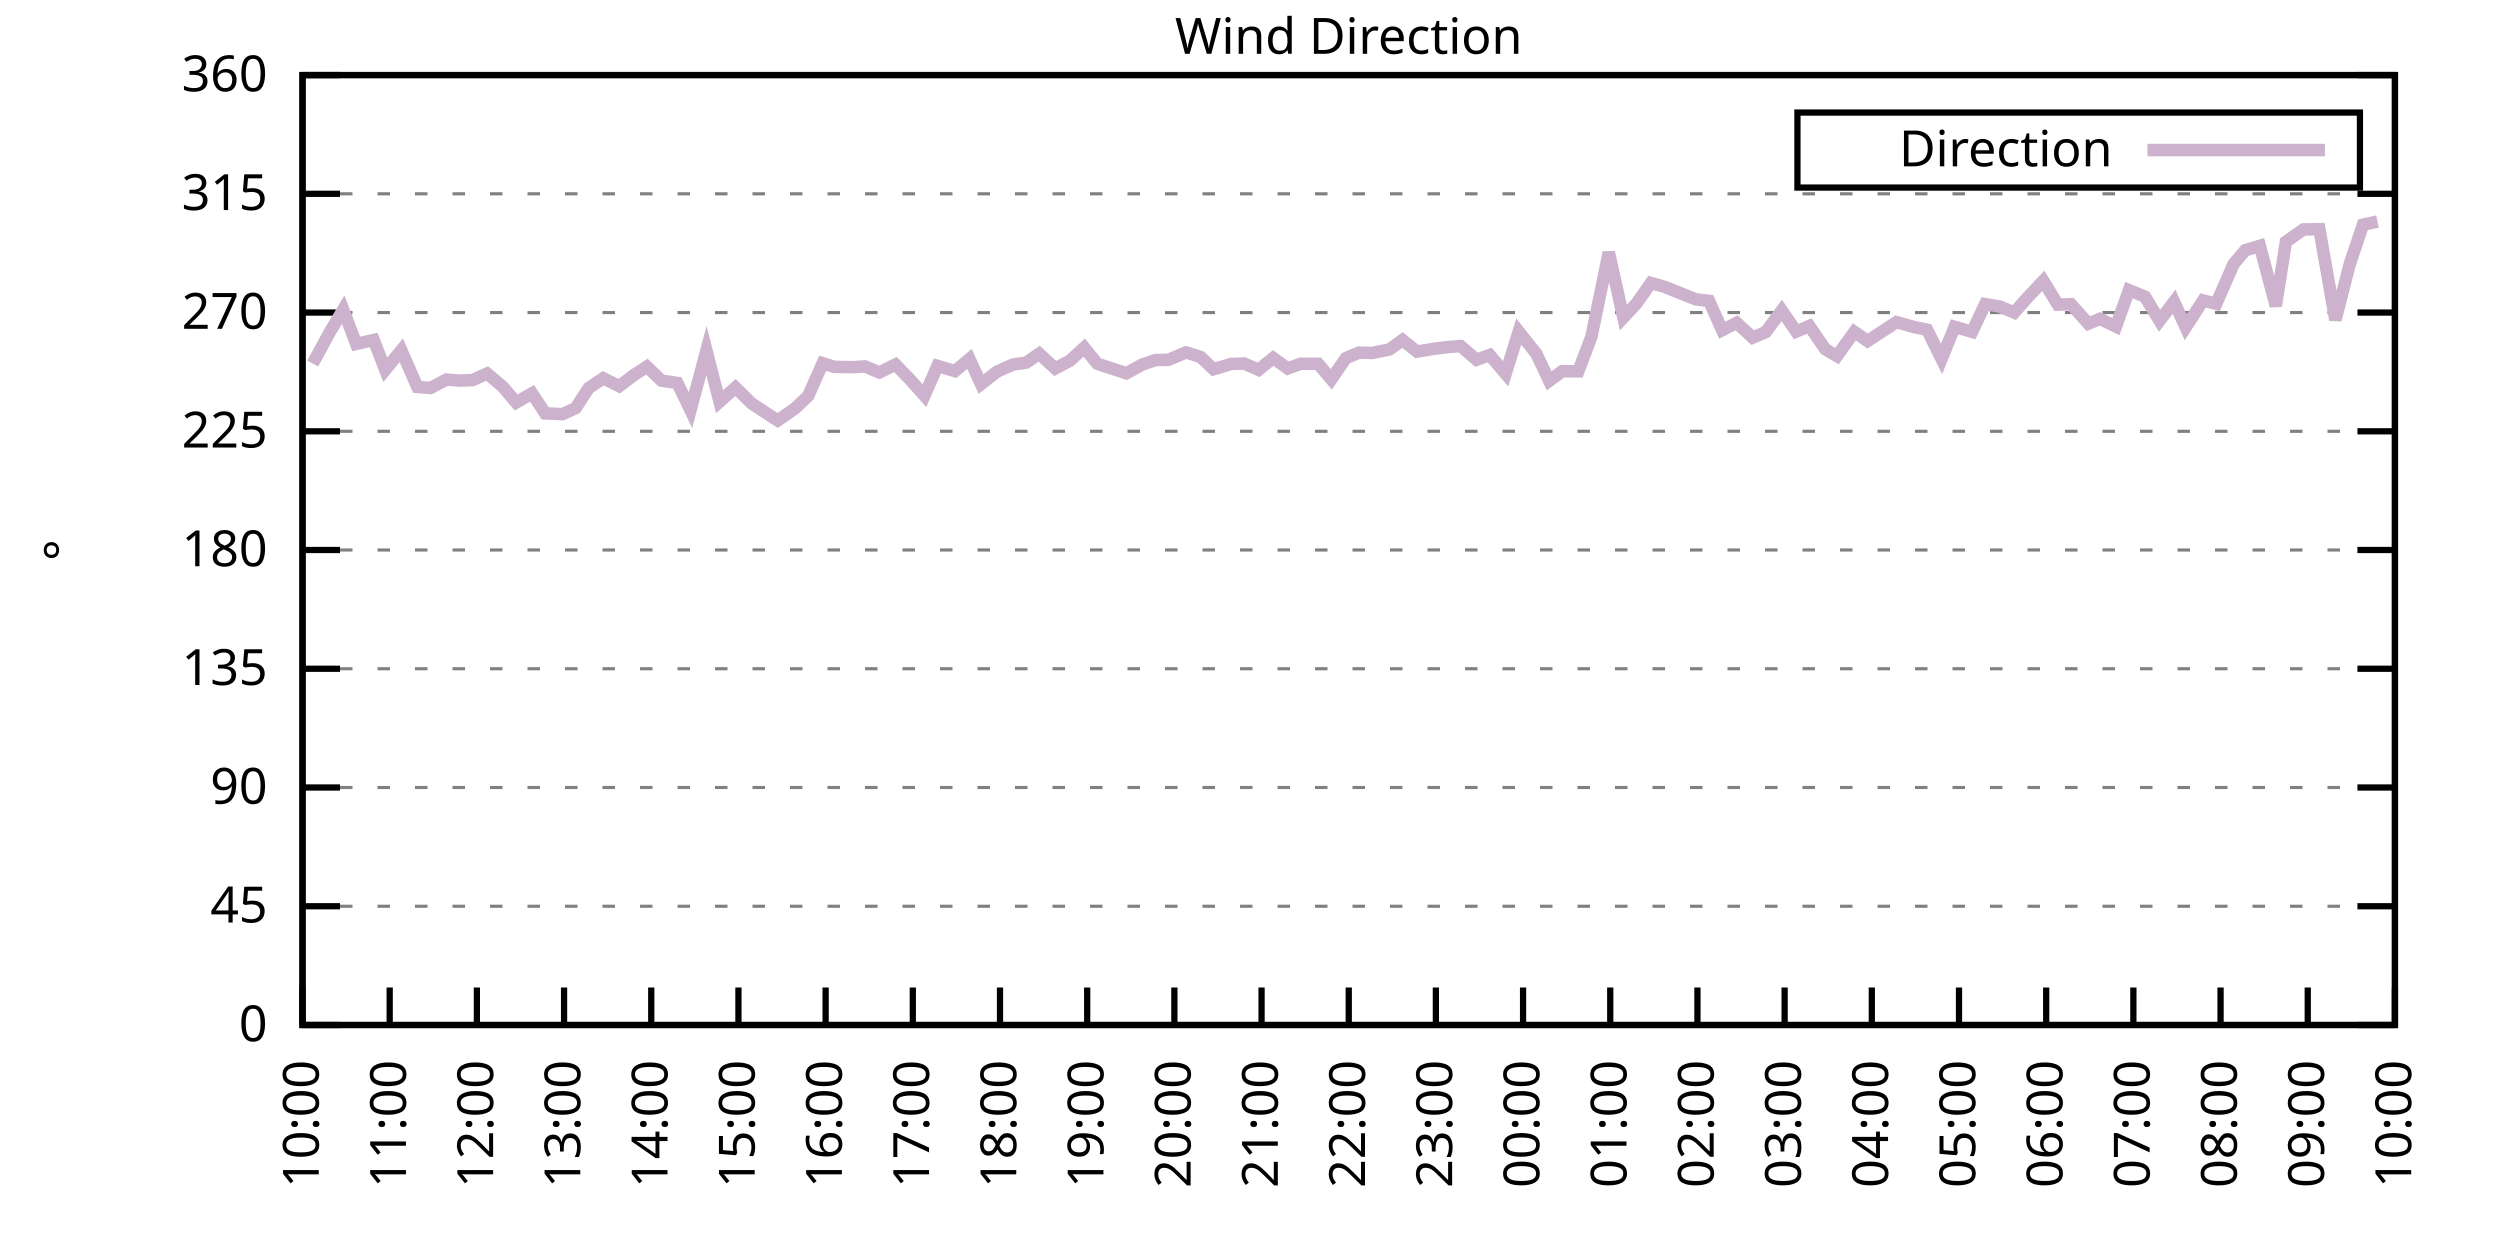
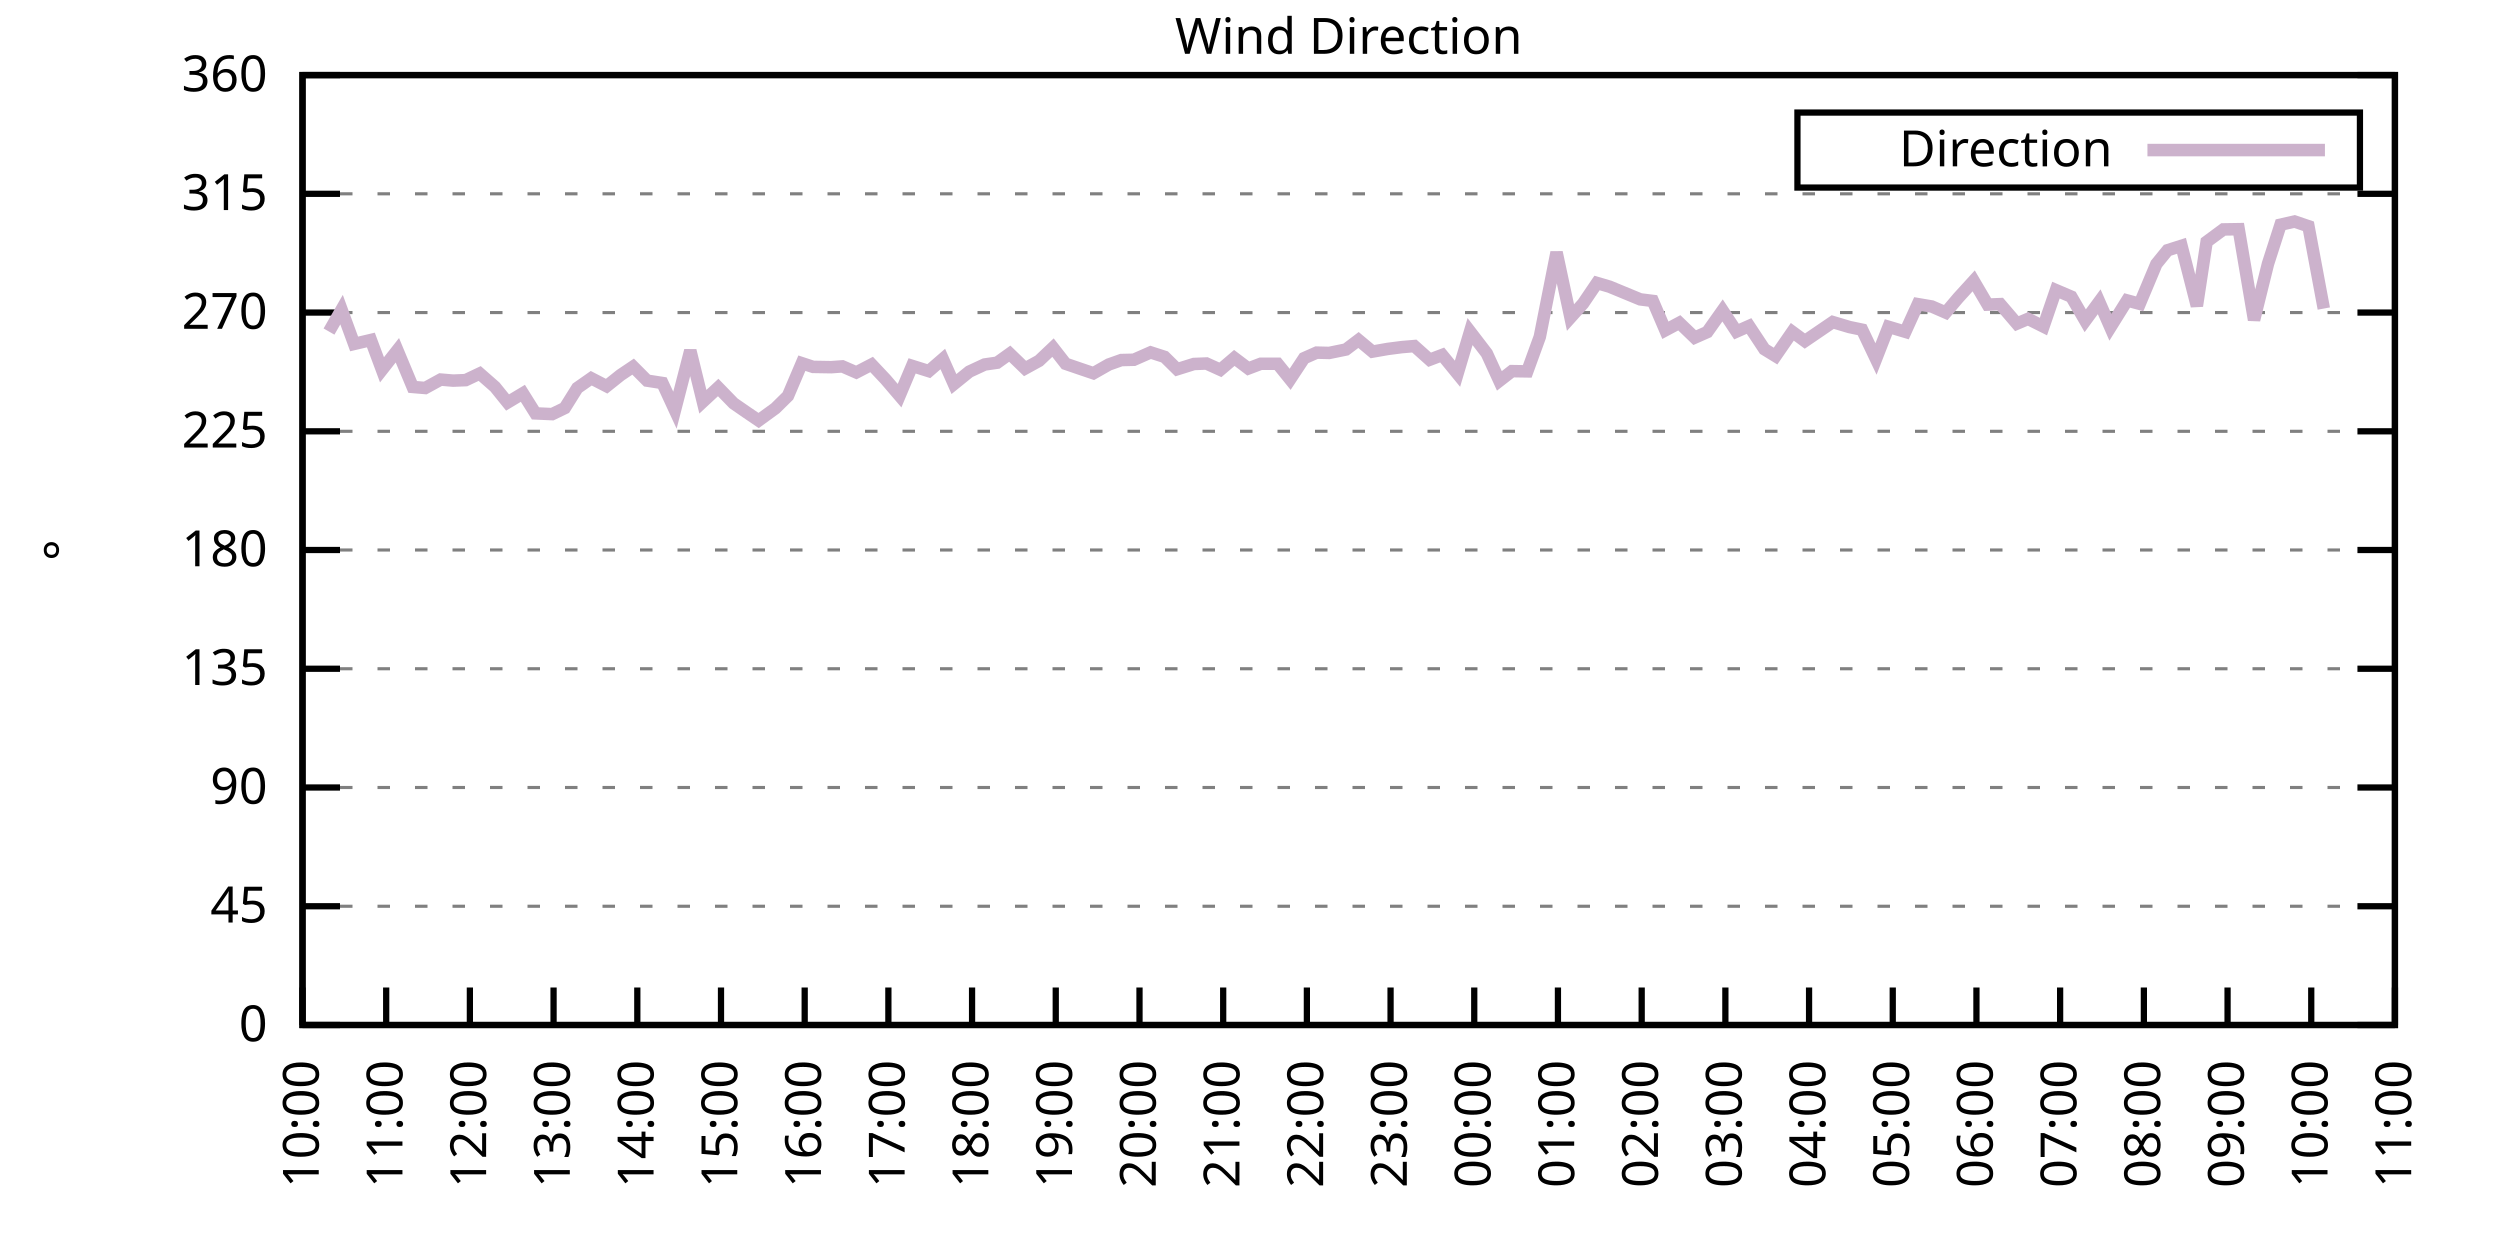
<svg xmlns="http://www.w3.org/2000/svg" xmlns:xlink="http://www.w3.org/1999/xlink" width="400" height="200" viewBox="0 0 400 200">
  <g id="gnuplot_canvas">
    <rect x="0" y="0" width="400" height="200" fill="none" />
    <defs>
      <circle id="gpDot" r="0.5" stroke-width="0.5" stroke="currentColor" />
      <path id="gpPt0" stroke-width="0.333" stroke="currentColor" d="M-1,0 h2 M0,-1 v2" />
      <path id="gpPt1" stroke-width="0.333" stroke="currentColor" d="M-1,-1 L1,1 M1,-1 L-1,1" />
      <path id="gpPt2" stroke-width="0.333" stroke="currentColor" d="M-1,0 L1,0 M0,-1 L0,1 M-1,-1 L1,1 M-1,1 L1,-1" />
      <rect id="gpPt3" stroke-width="0.333" stroke="currentColor" x="-1" y="-1" width="2" height="2" />
      <rect id="gpPt4" stroke-width="0.333" stroke="currentColor" fill="currentColor" x="-1" y="-1" width="2" height="2" />
      <circle id="gpPt5" stroke-width="0.333" stroke="currentColor" cx="0" cy="0" r="1" />
      <use xlink:href="#gpPt5" id="gpPt6" fill="currentColor" stroke="none" />
      <path id="gpPt7" stroke-width="0.333" stroke="currentColor" d="M0,-1.33 L-1.33,0.67 L1.33,0.67 z" />
      <use xlink:href="#gpPt7" id="gpPt8" fill="currentColor" stroke="none" />
      <use xlink:href="#gpPt7" id="gpPt9" stroke="currentColor" transform="rotate(180)" />
      <use xlink:href="#gpPt9" id="gpPt10" fill="currentColor" stroke="none" />
      <use xlink:href="#gpPt3" id="gpPt11" stroke="currentColor" transform="rotate(45)" />
      <use xlink:href="#gpPt11" id="gpPt12" fill="currentColor" stroke="none" />
      <path id="gpPt13" stroke-width="0.333" stroke="currentColor" d="M0,1.330 L1.265,0.411 L0.782,-1.067 L-0.782,-1.076 L-1.265,0.411 z" />
      <use xlink:href="#gpPt13" id="gpPt14" fill="currentColor" stroke="none" />
      <filter id="textbox" filterUnits="objectBoundingBox" x="0" y="0" height="1" width="1">
        <feFlood flood-color="white" flood-opacity="1" result="bgnd" />
        <feComposite in="SourceGraphic" in2="bgnd" operator="atop" />
      </filter>
      <filter id="greybox" filterUnits="objectBoundingBox" x="0" y="0" height="1" width="1">
        <feFlood flood-color="lightgrey" flood-opacity="1" result="grey" />
        <feComposite in="SourceGraphic" in2="grey" operator="atop" />
      </filter>
    </defs>
    <g fill="none" color="white" stroke="currentColor" stroke-width="1.00" stroke-linecap="butt" stroke-linejoin="miter">
</g>
    <g fill="none" color="black" stroke="currentColor" stroke-width="1.00" stroke-linecap="butt" stroke-linejoin="miter">
      <g stroke="none" shape-rendering="crispEdges">
        <polygon fill="rgb(255, 255, 255)" points="48.40,164.00 383.18,164.00 383.18,12.02 48.40,12.02 " />
      </g>
    </g>
    <g fill="none" color="black" stroke="currentColor" stroke-width="1.00" stroke-linecap="butt" stroke-linejoin="miter">
</g>
    <g fill="none" color="black" stroke="black" stroke-width="0.50" stroke-linecap="butt" stroke-linejoin="miter">
</g>
    <g fill="none" color="gray" stroke="currentColor" stroke-width="0.50" stroke-linecap="butt" stroke-linejoin="miter">
      <path stroke="gray" stroke-dasharray="2,4" class="gridline" d="M48.40,164.00 L383.19,164.00  " />
    </g>
    <g fill="none" color="gray" stroke="gray" stroke-width="1.00" stroke-linecap="butt" stroke-linejoin="miter">
</g>
    <g fill="none" color="black" stroke="currentColor" stroke-width="1.00" stroke-linecap="butt" stroke-linejoin="miter">
      <path stroke="black" d="M48.40,164.00 L54.40,164.00 M383.19,164.00 L377.19,164.00  " />
      <g transform="translate(42.80,166.60)" stroke="none" fill="black" font-family="Sans" font-size="8.00" text-anchor="end">
        <text>
          <tspan font-family="Sans"> 0</tspan>
        </text>
      </g>
    </g>
    <g fill="none" color="black" stroke="currentColor" stroke-width="1.00" stroke-linecap="butt" stroke-linejoin="miter">
</g>
    <g fill="none" color="black" stroke="black" stroke-width="0.50" stroke-linecap="butt" stroke-linejoin="miter">
</g>
    <g fill="none" color="gray" stroke="currentColor" stroke-width="0.50" stroke-linecap="butt" stroke-linejoin="miter">
      <path stroke="gray" stroke-dasharray="2,4" class="gridline" d="M48.40,145.00 L383.19,145.00  " />
    </g>
    <g fill="none" color="gray" stroke="gray" stroke-width="1.00" stroke-linecap="butt" stroke-linejoin="miter">
</g>
    <g fill="none" color="black" stroke="currentColor" stroke-width="1.00" stroke-linecap="butt" stroke-linejoin="miter">
      <path stroke="black" d="M48.40,145.00 L54.40,145.00 M383.19,145.00 L377.19,145.00  " />
      <g transform="translate(42.80,147.60)" stroke="none" fill="black" font-family="Sans" font-size="8.00" text-anchor="end">
        <text>
          <tspan font-family="Sans"> 45</tspan>
        </text>
      </g>
    </g>
    <g fill="none" color="black" stroke="currentColor" stroke-width="1.00" stroke-linecap="butt" stroke-linejoin="miter">
</g>
    <g fill="none" color="black" stroke="black" stroke-width="0.50" stroke-linecap="butt" stroke-linejoin="miter">
</g>
    <g fill="none" color="gray" stroke="currentColor" stroke-width="0.50" stroke-linecap="butt" stroke-linejoin="miter">
      <path stroke="gray" stroke-dasharray="2,4" class="gridline" d="M48.40,126.00 L383.19,126.00  " />
    </g>
    <g fill="none" color="gray" stroke="gray" stroke-width="1.00" stroke-linecap="butt" stroke-linejoin="miter">
</g>
    <g fill="none" color="black" stroke="currentColor" stroke-width="1.00" stroke-linecap="butt" stroke-linejoin="miter">
      <path stroke="black" d="M48.40,126.00 L54.40,126.00 M383.19,126.00 L377.19,126.00  " />
      <g transform="translate(42.80,128.60)" stroke="none" fill="black" font-family="Sans" font-size="8.00" text-anchor="end">
        <text>
          <tspan font-family="Sans"> 90</tspan>
        </text>
      </g>
    </g>
    <g fill="none" color="black" stroke="currentColor" stroke-width="1.00" stroke-linecap="butt" stroke-linejoin="miter">
</g>
    <g fill="none" color="black" stroke="black" stroke-width="0.50" stroke-linecap="butt" stroke-linejoin="miter">
</g>
    <g fill="none" color="gray" stroke="currentColor" stroke-width="0.50" stroke-linecap="butt" stroke-linejoin="miter">
      <path stroke="gray" stroke-dasharray="2,4" class="gridline" d="M48.40,107.00 L383.19,107.00  " />
    </g>
    <g fill="none" color="gray" stroke="gray" stroke-width="1.00" stroke-linecap="butt" stroke-linejoin="miter">
</g>
    <g fill="none" color="black" stroke="currentColor" stroke-width="1.00" stroke-linecap="butt" stroke-linejoin="miter">
      <path stroke="black" d="M48.40,107.00 L54.40,107.00 M383.19,107.00 L377.19,107.00  " />
      <g transform="translate(42.80,109.60)" stroke="none" fill="black" font-family="Sans" font-size="8.00" text-anchor="end">
        <text>
          <tspan font-family="Sans"> 135</tspan>
        </text>
      </g>
    </g>
    <g fill="none" color="black" stroke="currentColor" stroke-width="1.00" stroke-linecap="butt" stroke-linejoin="miter">
</g>
    <g fill="none" color="black" stroke="black" stroke-width="0.50" stroke-linecap="butt" stroke-linejoin="miter">
</g>
    <g fill="none" color="gray" stroke="currentColor" stroke-width="0.50" stroke-linecap="butt" stroke-linejoin="miter">
      <path stroke="gray" stroke-dasharray="2,4" class="gridline" d="M48.40,88.00 L383.19,88.00  " />
    </g>
    <g fill="none" color="gray" stroke="gray" stroke-width="1.00" stroke-linecap="butt" stroke-linejoin="miter">
</g>
    <g fill="none" color="black" stroke="currentColor" stroke-width="1.00" stroke-linecap="butt" stroke-linejoin="miter">
      <path stroke="black" d="M48.40,88.00 L54.40,88.00 M383.19,88.00 L377.19,88.00  " />
      <g transform="translate(42.80,90.60)" stroke="none" fill="black" font-family="Sans" font-size="8.00" text-anchor="end">
        <text>
          <tspan font-family="Sans"> 180</tspan>
        </text>
      </g>
    </g>
    <g fill="none" color="black" stroke="currentColor" stroke-width="1.00" stroke-linecap="butt" stroke-linejoin="miter">
</g>
    <g fill="none" color="black" stroke="black" stroke-width="0.50" stroke-linecap="butt" stroke-linejoin="miter">
</g>
    <g fill="none" color="gray" stroke="currentColor" stroke-width="0.50" stroke-linecap="butt" stroke-linejoin="miter">
      <path stroke="gray" stroke-dasharray="2,4" class="gridline" d="M48.40,69.01 L383.19,69.01  " />
    </g>
    <g fill="none" color="gray" stroke="gray" stroke-width="1.00" stroke-linecap="butt" stroke-linejoin="miter">
</g>
    <g fill="none" color="black" stroke="currentColor" stroke-width="1.00" stroke-linecap="butt" stroke-linejoin="miter">
      <path stroke="black" d="M48.40,69.01 L54.40,69.01 M383.19,69.01 L377.19,69.01  " />
      <g transform="translate(42.80,71.61)" stroke="none" fill="black" font-family="Sans" font-size="8.00" text-anchor="end">
        <text>
          <tspan font-family="Sans"> 225</tspan>
        </text>
      </g>
    </g>
    <g fill="none" color="black" stroke="currentColor" stroke-width="1.00" stroke-linecap="butt" stroke-linejoin="miter">
</g>
    <g fill="none" color="black" stroke="black" stroke-width="0.50" stroke-linecap="butt" stroke-linejoin="miter">
</g>
    <g fill="none" color="gray" stroke="currentColor" stroke-width="0.50" stroke-linecap="butt" stroke-linejoin="miter">
      <path stroke="gray" stroke-dasharray="2,4" class="gridline" d="M48.40,50.01 L383.19,50.01  " />
    </g>
    <g fill="none" color="gray" stroke="gray" stroke-width="1.00" stroke-linecap="butt" stroke-linejoin="miter">
</g>
    <g fill="none" color="black" stroke="currentColor" stroke-width="1.00" stroke-linecap="butt" stroke-linejoin="miter">
      <path stroke="black" d="M48.40,50.01 L54.40,50.01 M383.19,50.01 L377.19,50.01  " />
      <g transform="translate(42.80,52.61)" stroke="none" fill="black" font-family="Sans" font-size="8.00" text-anchor="end">
        <text>
          <tspan font-family="Sans"> 270</tspan>
        </text>
      </g>
    </g>
    <g fill="none" color="black" stroke="currentColor" stroke-width="1.00" stroke-linecap="butt" stroke-linejoin="miter">
</g>
    <g fill="none" color="black" stroke="black" stroke-width="0.50" stroke-linecap="butt" stroke-linejoin="miter">
</g>
    <g fill="none" color="gray" stroke="currentColor" stroke-width="0.50" stroke-linecap="butt" stroke-linejoin="miter">
      <path stroke="gray" stroke-dasharray="2,4" class="gridline" d="M48.40,31.01 L383.19,31.01  " />
    </g>
    <g fill="none" color="gray" stroke="gray" stroke-width="1.00" stroke-linecap="butt" stroke-linejoin="miter">
</g>
    <g fill="none" color="black" stroke="currentColor" stroke-width="1.00" stroke-linecap="butt" stroke-linejoin="miter">
      <path stroke="black" d="M48.40,31.01 L54.40,31.01 M383.19,31.01 L377.19,31.01  " />
      <g transform="translate(42.80,33.61)" stroke="none" fill="black" font-family="Sans" font-size="8.00" text-anchor="end">
        <text>
          <tspan font-family="Sans"> 315</tspan>
        </text>
      </g>
    </g>
    <g fill="none" color="black" stroke="currentColor" stroke-width="1.00" stroke-linecap="butt" stroke-linejoin="miter">
</g>
    <g fill="none" color="black" stroke="black" stroke-width="0.50" stroke-linecap="butt" stroke-linejoin="miter">
</g>
    <g fill="none" color="gray" stroke="currentColor" stroke-width="0.50" stroke-linecap="butt" stroke-linejoin="miter">
      <path stroke="gray" stroke-dasharray="2,4" class="gridline" d="M48.40,12.01 L383.19,12.01  " />
    </g>
    <g fill="none" color="gray" stroke="gray" stroke-width="1.00" stroke-linecap="butt" stroke-linejoin="miter">
</g>
    <g fill="none" color="black" stroke="currentColor" stroke-width="1.00" stroke-linecap="butt" stroke-linejoin="miter">
      <path stroke="black" d="M48.40,12.01 L54.40,12.01 M383.19,12.01 L377.19,12.01  " />
      <g transform="translate(42.80,14.61)" stroke="none" fill="black" font-family="Sans" font-size="8.00" text-anchor="end">
        <text>
          <tspan font-family="Sans"> 360</tspan>
        </text>
      </g>
    </g>
    <g fill="none" color="black" stroke="currentColor" stroke-width="1.00" stroke-linecap="butt" stroke-linejoin="miter">
      <path stroke="black" d="M48.40,164.00 L48.40,158.00  " />
      <g transform="translate(51.00,169.60) rotate(270.00)" stroke="none" fill="black" font-family="Sans" font-size="8.00" text-anchor="end">
        <text>
          <tspan font-family="Sans">10:00</tspan>
        </text>
      </g>
    </g>
    <g fill="none" color="black" stroke="currentColor" stroke-width="1.00" stroke-linecap="butt" stroke-linejoin="miter">
-       <path stroke="black" d="M62.35,164.00 L62.35,158.00  " />
-       <g transform="translate(64.95,169.60) rotate(270.00)" stroke="none" fill="black" font-family="Sans" font-size="8.00" text-anchor="end">
+       <path stroke="black" d="M61.79,164.00 L61.79,158.00  " />
+       <g transform="translate(64.39,169.60) rotate(270.00)" stroke="none" fill="black" font-family="Sans" font-size="8.00" text-anchor="end">
        <text>
          <tspan font-family="Sans">11:00</tspan>
        </text>
      </g>
    </g>
    <g fill="none" color="black" stroke="currentColor" stroke-width="1.00" stroke-linecap="butt" stroke-linejoin="miter">
-       <path stroke="black" d="M76.30,164.00 L76.30,158.00  " />
-       <g transform="translate(78.90,169.60) rotate(270.00)" stroke="none" fill="black" font-family="Sans" font-size="8.00" text-anchor="end">
+       <path stroke="black" d="M75.18,164.00 L75.18,158.00  " />
+       <g transform="translate(77.78,169.60) rotate(270.00)" stroke="none" fill="black" font-family="Sans" font-size="8.00" text-anchor="end">
        <text>
          <tspan font-family="Sans">12:00</tspan>
        </text>
      </g>
    </g>
    <g fill="none" color="black" stroke="currentColor" stroke-width="1.00" stroke-linecap="butt" stroke-linejoin="miter">
-       <path stroke="black" d="M90.25,164.00 L90.25,158.00  " />
-       <g transform="translate(92.85,169.60) rotate(270.00)" stroke="none" fill="black" font-family="Sans" font-size="8.00" text-anchor="end">
+       <path stroke="black" d="M88.57,164.00 L88.57,158.00  " />
+       <g transform="translate(91.17,169.60) rotate(270.00)" stroke="none" fill="black" font-family="Sans" font-size="8.00" text-anchor="end">
        <text>
          <tspan font-family="Sans">13:00</tspan>
        </text>
      </g>
    </g>
    <g fill="none" color="black" stroke="currentColor" stroke-width="1.00" stroke-linecap="butt" stroke-linejoin="miter">
-       <path stroke="black" d="M104.20,164.00 L104.20,158.00  " />
-       <g transform="translate(106.80,169.60) rotate(270.00)" stroke="none" fill="black" font-family="Sans" font-size="8.00" text-anchor="end">
+       <path stroke="black" d="M101.97,164.00 L101.97,158.00  " />
+       <g transform="translate(104.57,169.60) rotate(270.00)" stroke="none" fill="black" font-family="Sans" font-size="8.00" text-anchor="end">
        <text>
          <tspan font-family="Sans">14:00</tspan>
        </text>
      </g>
    </g>
    <g fill="none" color="black" stroke="currentColor" stroke-width="1.00" stroke-linecap="butt" stroke-linejoin="miter">
-       <path stroke="black" d="M118.15,164.00 L118.15,158.00  " />
-       <g transform="translate(120.75,169.60) rotate(270.00)" stroke="none" fill="black" font-family="Sans" font-size="8.00" text-anchor="end">
+       <path stroke="black" d="M115.36,164.00 L115.36,158.00  " />
+       <g transform="translate(117.96,169.60) rotate(270.00)" stroke="none" fill="black" font-family="Sans" font-size="8.00" text-anchor="end">
        <text>
          <tspan font-family="Sans">15:00</tspan>
        </text>
      </g>
    </g>
    <g fill="none" color="black" stroke="currentColor" stroke-width="1.00" stroke-linecap="butt" stroke-linejoin="miter">
-       <path stroke="black" d="M132.10,164.00 L132.10,158.00  " />
-       <g transform="translate(134.70,169.60) rotate(270.00)" stroke="none" fill="black" font-family="Sans" font-size="8.00" text-anchor="end">
+       <path stroke="black" d="M128.75,164.00 L128.75,158.00  " />
+       <g transform="translate(131.35,169.60) rotate(270.00)" stroke="none" fill="black" font-family="Sans" font-size="8.00" text-anchor="end">
        <text>
          <tspan font-family="Sans">16:00</tspan>
        </text>
      </g>
    </g>
    <g fill="none" color="black" stroke="currentColor" stroke-width="1.00" stroke-linecap="butt" stroke-linejoin="miter">
-       <path stroke="black" d="M146.05,164.00 L146.05,158.00  " />
-       <g transform="translate(148.65,169.60) rotate(270.00)" stroke="none" fill="black" font-family="Sans" font-size="8.00" text-anchor="end">
+       <path stroke="black" d="M142.14,164.00 L142.14,158.00  " />
+       <g transform="translate(144.74,169.60) rotate(270.00)" stroke="none" fill="black" font-family="Sans" font-size="8.00" text-anchor="end">
        <text>
          <tspan font-family="Sans">17:00</tspan>
        </text>
      </g>
    </g>
    <g fill="none" color="black" stroke="currentColor" stroke-width="1.00" stroke-linecap="butt" stroke-linejoin="miter">
-       <path stroke="black" d="M160.00,164.00 L160.00,158.00  " />
-       <g transform="translate(162.60,169.60) rotate(270.00)" stroke="none" fill="black" font-family="Sans" font-size="8.00" text-anchor="end">
+       <path stroke="black" d="M155.53,164.00 L155.53,158.00  " />
+       <g transform="translate(158.13,169.60) rotate(270.00)" stroke="none" fill="black" font-family="Sans" font-size="8.00" text-anchor="end">
        <text>
          <tspan font-family="Sans">18:00</tspan>
        </text>
      </g>
    </g>
    <g fill="none" color="black" stroke="currentColor" stroke-width="1.00" stroke-linecap="butt" stroke-linejoin="miter">
-       <path stroke="black" d="M173.95,164.00 L173.95,158.00  " />
-       <g transform="translate(176.55,169.60) rotate(270.00)" stroke="none" fill="black" font-family="Sans" font-size="8.00" text-anchor="end">
+       <path stroke="black" d="M168.92,164.00 L168.92,158.00  " />
+       <g transform="translate(171.52,169.60) rotate(270.00)" stroke="none" fill="black" font-family="Sans" font-size="8.00" text-anchor="end">
        <text>
          <tspan font-family="Sans">19:00</tspan>
        </text>
      </g>
    </g>
    <g fill="none" color="black" stroke="currentColor" stroke-width="1.00" stroke-linecap="butt" stroke-linejoin="miter">
-       <path stroke="black" d="M187.90,164.00 L187.90,158.00  " />
-       <g transform="translate(190.50,169.60) rotate(270.00)" stroke="none" fill="black" font-family="Sans" font-size="8.00" text-anchor="end">
+       <path stroke="black" d="M182.32,164.00 L182.32,158.00  " />
+       <g transform="translate(184.92,169.60) rotate(270.00)" stroke="none" fill="black" font-family="Sans" font-size="8.00" text-anchor="end">
        <text>
          <tspan font-family="Sans">20:00</tspan>
        </text>
      </g>
    </g>
    <g fill="none" color="black" stroke="currentColor" stroke-width="1.00" stroke-linecap="butt" stroke-linejoin="miter">
-       <path stroke="black" d="M201.85,164.00 L201.85,158.00  " />
-       <g transform="translate(204.45,169.60) rotate(270.00)" stroke="none" fill="black" font-family="Sans" font-size="8.00" text-anchor="end">
+       <path stroke="black" d="M195.71,164.00 L195.71,158.00  " />
+       <g transform="translate(198.31,169.60) rotate(270.00)" stroke="none" fill="black" font-family="Sans" font-size="8.00" text-anchor="end">
        <text>
          <tspan font-family="Sans">21:00</tspan>
        </text>
      </g>
    </g>
    <g fill="none" color="black" stroke="currentColor" stroke-width="1.00" stroke-linecap="butt" stroke-linejoin="miter">
-       <path stroke="black" d="M215.80,164.00 L215.80,158.00  " />
-       <g transform="translate(218.40,169.60) rotate(270.00)" stroke="none" fill="black" font-family="Sans" font-size="8.00" text-anchor="end">
+       <path stroke="black" d="M209.10,164.00 L209.10,158.00  " />
+       <g transform="translate(211.70,169.60) rotate(270.00)" stroke="none" fill="black" font-family="Sans" font-size="8.00" text-anchor="end">
        <text>
          <tspan font-family="Sans">22:00</tspan>
        </text>
      </g>
    </g>
    <g fill="none" color="black" stroke="currentColor" stroke-width="1.00" stroke-linecap="butt" stroke-linejoin="miter">
-       <path stroke="black" d="M229.74,164.00 L229.74,158.00  " />
-       <g transform="translate(232.34,169.60) rotate(270.00)" stroke="none" fill="black" font-family="Sans" font-size="8.00" text-anchor="end">
+       <path stroke="black" d="M222.49,164.00 L222.49,158.00  " />
+       <g transform="translate(225.09,169.60) rotate(270.00)" stroke="none" fill="black" font-family="Sans" font-size="8.00" text-anchor="end">
        <text>
          <tspan font-family="Sans">23:00</tspan>
        </text>
      </g>
    </g>
    <g fill="none" color="black" stroke="currentColor" stroke-width="1.00" stroke-linecap="butt" stroke-linejoin="miter">
-       <path stroke="black" d="M243.69,164.00 L243.69,158.00  " />
-       <g transform="translate(246.29,169.60) rotate(270.00)" stroke="none" fill="black" font-family="Sans" font-size="8.00" text-anchor="end">
+       <path stroke="black" d="M235.88,164.00 L235.88,158.00  " />
+       <g transform="translate(238.48,169.60) rotate(270.00)" stroke="none" fill="black" font-family="Sans" font-size="8.00" text-anchor="end">
        <text>
          <tspan font-family="Sans">00:00</tspan>
        </text>
      </g>
    </g>
    <g fill="none" color="black" stroke="currentColor" stroke-width="1.00" stroke-linecap="butt" stroke-linejoin="miter">
-       <path stroke="black" d="M257.64,164.00 L257.64,158.00  " />
-       <g transform="translate(260.24,169.60) rotate(270.00)" stroke="none" fill="black" font-family="Sans" font-size="8.00" text-anchor="end">
+       <path stroke="black" d="M249.27,164.00 L249.27,158.00  " />
+       <g transform="translate(251.87,169.60) rotate(270.00)" stroke="none" fill="black" font-family="Sans" font-size="8.00" text-anchor="end">
        <text>
          <tspan font-family="Sans">01:00</tspan>
        </text>
      </g>
    </g>
    <g fill="none" color="black" stroke="currentColor" stroke-width="1.00" stroke-linecap="butt" stroke-linejoin="miter">
-       <path stroke="black" d="M271.59,164.00 L271.59,158.00  " />
-       <g transform="translate(274.19,169.60) rotate(270.00)" stroke="none" fill="black" font-family="Sans" font-size="8.00" text-anchor="end">
+       <path stroke="black" d="M262.67,164.00 L262.67,158.00  " />
+       <g transform="translate(265.27,169.60) rotate(270.00)" stroke="none" fill="black" font-family="Sans" font-size="8.00" text-anchor="end">
        <text>
          <tspan font-family="Sans">02:00</tspan>
        </text>
      </g>
    </g>
    <g fill="none" color="black" stroke="currentColor" stroke-width="1.00" stroke-linecap="butt" stroke-linejoin="miter">
-       <path stroke="black" d="M285.54,164.00 L285.54,158.00  " />
-       <g transform="translate(288.14,169.60) rotate(270.00)" stroke="none" fill="black" font-family="Sans" font-size="8.00" text-anchor="end">
+       <path stroke="black" d="M276.06,164.00 L276.06,158.00  " />
+       <g transform="translate(278.66,169.60) rotate(270.00)" stroke="none" fill="black" font-family="Sans" font-size="8.00" text-anchor="end">
        <text>
          <tspan font-family="Sans">03:00</tspan>
        </text>
      </g>
    </g>
    <g fill="none" color="black" stroke="currentColor" stroke-width="1.00" stroke-linecap="butt" stroke-linejoin="miter">
-       <path stroke="black" d="M299.49,164.00 L299.49,158.00  " />
-       <g transform="translate(302.09,169.60) rotate(270.00)" stroke="none" fill="black" font-family="Sans" font-size="8.00" text-anchor="end">
+       <path stroke="black" d="M289.45,164.00 L289.45,158.00  " />
+       <g transform="translate(292.05,169.60) rotate(270.00)" stroke="none" fill="black" font-family="Sans" font-size="8.00" text-anchor="end">
        <text>
          <tspan font-family="Sans">04:00</tspan>
        </text>
      </g>
    </g>
    <g fill="none" color="black" stroke="currentColor" stroke-width="1.00" stroke-linecap="butt" stroke-linejoin="miter">
-       <path stroke="black" d="M313.44,164.00 L313.44,158.00  " />
-       <g transform="translate(316.04,169.60) rotate(270.00)" stroke="none" fill="black" font-family="Sans" font-size="8.00" text-anchor="end">
+       <path stroke="black" d="M302.84,164.00 L302.84,158.00  " />
+       <g transform="translate(305.44,169.60) rotate(270.00)" stroke="none" fill="black" font-family="Sans" font-size="8.00" text-anchor="end">
        <text>
          <tspan font-family="Sans">05:00</tspan>
        </text>
      </g>
    </g>
    <g fill="none" color="black" stroke="currentColor" stroke-width="1.00" stroke-linecap="butt" stroke-linejoin="miter">
-       <path stroke="black" d="M327.39,164.00 L327.39,158.00  " />
-       <g transform="translate(329.99,169.60) rotate(270.00)" stroke="none" fill="black" font-family="Sans" font-size="8.00" text-anchor="end">
+       <path stroke="black" d="M316.23,164.00 L316.23,158.00  " />
+       <g transform="translate(318.83,169.60) rotate(270.00)" stroke="none" fill="black" font-family="Sans" font-size="8.00" text-anchor="end">
        <text>
          <tspan font-family="Sans">06:00</tspan>
        </text>
      </g>
    </g>
    <g fill="none" color="black" stroke="currentColor" stroke-width="1.00" stroke-linecap="butt" stroke-linejoin="miter">
-       <path stroke="black" d="M341.34,164.00 L341.34,158.00  " />
-       <g transform="translate(343.94,169.60) rotate(270.00)" stroke="none" fill="black" font-family="Sans" font-size="8.00" text-anchor="end">
+       <path stroke="black" d="M329.62,164.00 L329.62,158.00  " />
+       <g transform="translate(332.22,169.60) rotate(270.00)" stroke="none" fill="black" font-family="Sans" font-size="8.00" text-anchor="end">
        <text>
          <tspan font-family="Sans">07:00</tspan>
        </text>
      </g>
    </g>
    <g fill="none" color="black" stroke="currentColor" stroke-width="1.00" stroke-linecap="butt" stroke-linejoin="miter">
-       <path stroke="black" d="M355.29,164.00 L355.29,158.00  " />
-       <g transform="translate(357.89,169.60) rotate(270.00)" stroke="none" fill="black" font-family="Sans" font-size="8.00" text-anchor="end">
+       <path stroke="black" d="M343.02,164.00 L343.02,158.00  " />
+       <g transform="translate(345.62,169.60) rotate(270.00)" stroke="none" fill="black" font-family="Sans" font-size="8.00" text-anchor="end">
        <text>
          <tspan font-family="Sans">08:00</tspan>
        </text>
      </g>
    </g>
    <g fill="none" color="black" stroke="currentColor" stroke-width="1.00" stroke-linecap="butt" stroke-linejoin="miter">
-       <path stroke="black" d="M369.24,164.00 L369.24,158.00  " />
-       <g transform="translate(371.84,169.60) rotate(270.00)" stroke="none" fill="black" font-family="Sans" font-size="8.00" text-anchor="end">
+       <path stroke="black" d="M356.41,164.00 L356.41,158.00  " />
+       <g transform="translate(359.01,169.60) rotate(270.00)" stroke="none" fill="black" font-family="Sans" font-size="8.00" text-anchor="end">
        <text>
          <tspan font-family="Sans">09:00</tspan>
+         </text>
+       </g>
+     </g>
+     <g fill="none" color="black" stroke="currentColor" stroke-width="1.00" stroke-linecap="butt" stroke-linejoin="miter">
+       <path stroke="black" d="M369.80,164.00 L369.80,158.00  " />
+       <g transform="translate(372.40,169.60) rotate(270.00)" stroke="none" fill="black" font-family="Sans" font-size="8.00" text-anchor="end">
+         <text>
+           <tspan font-family="Sans">10:00</tspan>
        </text>
      </g>
    </g>
    <g fill="none" color="black" stroke="currentColor" stroke-width="1.00" stroke-linecap="butt" stroke-linejoin="miter">
      <path stroke="black" d="M383.19,164.00 L383.19,158.00  " />
      <g transform="translate(385.79,169.60) rotate(270.00)" stroke="none" fill="black" font-family="Sans" font-size="8.00" text-anchor="end">
        <text>
-           <tspan font-family="Sans">10:00</tspan>
+           <tspan font-family="Sans">11:00</tspan>
        </text>
      </g>
    </g>
    <g fill="none" color="black" stroke="currentColor" stroke-width="1.00" stroke-linecap="butt" stroke-linejoin="miter">
</g>
    <g fill="none" color="black" stroke="currentColor" stroke-width="1.00" stroke-linecap="butt" stroke-linejoin="miter">
      <path stroke="black" d="M48.40,12.01 L48.40,164.00 L383.19,164.00 L383.19,12.01 L48.40,12.01 Z  " />
    </g>
    <g fill="none" color="black" stroke="currentColor" stroke-width="1.00" stroke-linecap="butt" stroke-linejoin="miter">
</g>
    <g fill="none" color="black" stroke="currentColor" stroke-width="1.00" stroke-linecap="butt" stroke-linejoin="miter">
      <path stroke="black" d="M287.59,30.01 L287.59,18.01 L377.59,18.01 L377.59,30.01 L287.59,30.01 Z  " />
    </g>
    <g id="Wind_direction_plot_1">
      <g fill="none" color="white" stroke="black" stroke-width="2.00" stroke-linecap="butt" stroke-linejoin="miter">
</g>
      <g fill="none" color="black" stroke="currentColor" stroke-width="2.00" stroke-linecap="butt" stroke-linejoin="miter">
        <g transform="translate(337.99,26.61)" stroke="none" fill="black" font-family="Sans" font-size="8.00" text-anchor="end">
          <text>
            <tspan font-family="Sans">Direction</tspan>
          </text>
        </g>
      </g>
      <g fill="none" color="black" stroke="currentColor" stroke-width="2.00" stroke-linecap="butt" stroke-linejoin="miter">
-         <path stroke="rgb(204, 178, 204)" d="M343.59,24.01 L371.99,24.01 M50.03,58.16 L52.82,53.05 L54.91,49.54 L57.00,55.03 L59.79,54.40 L61.65,59.17   L64.21,56.04 L66.77,61.91 L68.86,62.08 L71.42,60.73 L73.51,60.90 L75.60,60.82 L77.93,59.76 L80.48,61.91   L82.58,64.40 L85.13,62.93 L87.23,66.14 L90.02,66.26 L92.11,65.29 L94.20,62.08 L96.53,60.52 L99.08,61.79   L101.41,60.01 L103.50,58.66 L105.83,60.90 L108.38,61.28 L110.48,65.63 L113.03,56.09 L115.13,64.28 L117.68,62.00   L120.24,64.53 L122.33,65.92 L124.43,67.28 L127.22,65.33 L129.31,63.35 L131.63,58.11 L133.49,58.70 L136.51,58.75   L138.37,58.62 L140.70,59.59 L143.26,58.32 L145.58,60.69 L147.91,63.31 L150.00,58.54 L152.79,59.38 L155.11,57.44   L156.97,61.45 L159.53,59.46 L162.09,58.32 L164.18,58.03 L166.27,56.59 L168.83,58.96 L171.16,57.73 L173.48,55.62   L175.57,58.20 L178.13,59.04 L180.22,59.72 L182.78,58.32 L184.87,57.61 L186.97,57.56 L189.76,56.38 L192.08,57.10   L194.17,59.08 L196.96,58.24 L199.06,58.16 L201.38,59.17 L203.71,57.27 L206.03,58.96 L208.12,58.20 L210.91,58.20   L213.01,60.69 L215.33,57.31 L217.42,56.42 L219.51,56.47 L222.30,55.92 L224.40,54.40 L226.72,56.26 L229.28,55.83   L231.60,55.54 L233.70,55.37 L236.25,57.56 L238.35,56.80 L240.90,59.80 L243.00,53.05 L245.79,56.55 L247.88,60.94   L249.97,59.38 L252.53,59.42 L254.62,53.89 L257.41,40.38 L259.74,50.81 L261.83,48.57 L264.15,45.28 L266.25,45.87   L271.36,47.90 L273.45,48.15 L275.55,52.84 L277.87,51.65 L280.43,54.02 L282.52,53.13 L285.08,49.67 L287.40,53.05   L289.50,52.16 L292.05,55.88 L293.91,56.97 L296.70,53.09 L298.80,54.57 L303.44,51.53 L306.23,52.33 L308.33,52.75   L310.65,57.44 L312.74,52.29 L315.53,53.09 L317.63,48.66 L319.95,49.04 L322.28,50.01 L324.37,47.64 L326.93,44.94   L329.25,48.74 L331.34,48.66 L334.13,51.78 L335.99,51.02 L338.55,52.25 L340.64,46.42 L343.20,47.47 L345.53,51.32   L347.85,48.28 L349.71,52.37 L352.50,48.07 L354.59,48.61 L357.38,42.24 L359.24,40.04 L361.57,39.33 L364.13,48.95   L365.75,38.69 L368.54,36.71 L371.10,36.67 L373.66,51.19 L375.98,42.20 L378.08,35.95 L380.40,35.44  " />
+         <path stroke="rgb(204, 178, 204)" d="M343.59,24.01 L371.99,24.01 M52.64,53.05 L54.65,49.54 L56.66,55.03 L59.34,54.40 L61.12,59.17 L63.58,56.04   L66.03,61.91 L68.04,62.08 L70.50,60.73 L72.50,60.90 L74.51,60.82 L76.75,59.76 L79.20,61.91 L81.21,64.40   L83.66,62.93 L85.67,66.14 L88.35,66.26 L90.36,65.29 L92.37,62.08 L94.60,60.52 L97.06,61.79 L99.29,60.01   L101.30,58.66 L103.53,60.90 L105.98,61.28 L107.99,65.63 L110.45,56.09 L112.46,64.28 L114.91,62.00 L117.37,64.53   L119.38,65.92 L121.38,67.28 L124.06,65.33 L126.07,63.35 L128.30,58.11 L130.09,58.70 L132.99,58.75 L134.78,58.62   L137.01,59.59 L139.46,58.32 L141.69,60.69 L143.93,63.31 L145.94,58.54 L148.61,59.38 L150.85,57.44 L152.63,61.45   L155.09,59.46 L157.54,58.32 L159.55,58.03 L161.56,56.59 L164.01,58.96 L166.25,57.73 L168.48,55.62 L170.49,58.20   L172.94,59.04 L174.95,59.72 L177.41,58.32 L179.41,57.61 L181.42,57.56 L184.10,56.38 L186.33,57.10 L188.34,59.08   L191.02,58.24 L193.03,58.16 L195.26,59.17 L197.49,57.27 L199.73,58.96 L201.73,58.20 L204.41,58.20 L206.42,60.69   L208.65,57.31 L210.66,56.42 L212.67,56.47 L215.35,55.92 L217.36,54.40 L219.59,56.26 L222.04,55.83 L224.28,55.54   L226.29,55.37 L228.74,57.56 L230.75,56.80 L233.20,59.80 L235.21,53.05 L237.89,56.55 L239.90,60.94 L241.91,59.38   L244.36,59.42 L246.37,53.89 L249.05,40.38 L251.28,50.81 L253.29,48.57 L255.52,45.28 L257.53,45.87 L262.44,47.90   L264.45,48.15 L266.46,52.84 L268.69,51.65 L271.15,54.02 L273.16,53.13 L275.61,49.67 L277.84,53.05 L279.85,52.16   L282.31,55.88 L284.09,56.97 L286.77,53.09 L288.78,54.57 L293.24,51.53 L295.92,52.33 L297.93,52.75 L300.16,57.44   L302.17,52.29 L304.85,53.09 L306.86,48.66 L309.09,49.04 L311.32,50.01 L313.33,47.64 L315.79,44.94 L318.02,48.74   L320.03,48.66 L322.70,51.78 L324.49,51.02 L326.95,52.25 L328.95,46.42 L331.41,47.47 L333.64,51.32 L335.87,48.28   L337.66,52.37 L340.34,48.07 L342.35,48.61 L345.02,42.24 L346.81,40.04 L349.04,39.33 L351.50,48.95 L353.06,38.69   L355.74,36.71 L358.19,36.67 L360.65,51.19 L362.88,42.20 L364.89,35.95 L367.12,35.44 L369.35,36.20 L371.81,49.37    " />
      </g>
    </g>
    <g fill="none" color="black" stroke="currentColor" stroke-width="2.00" stroke-linecap="butt" stroke-linejoin="miter">
</g>
    <g fill="none" color="black" stroke="black" stroke-width="1.00" stroke-linecap="butt" stroke-linejoin="miter">
</g>
    <g fill="none" color="black" stroke="currentColor" stroke-width="1.00" stroke-linecap="butt" stroke-linejoin="miter">
      <path stroke="black" d="M48.40,12.01 L48.40,164.00 L383.19,164.00 L383.19,12.01 L48.40,12.01 Z  " />
      <g transform="translate(12.80,88.01) rotate(270.00)" stroke="none" fill="black" font-family="Sans" font-size="8.00" text-anchor="middle">
        <text>
          <tspan font-family="Sans">°</tspan>
        </text>
      </g>
    </g>
    <g fill="none" color="black" stroke="currentColor" stroke-width="1.00" stroke-linecap="butt" stroke-linejoin="miter">
</g>
    <g fill="none" color="black" stroke="currentColor" stroke-width="1.00" stroke-linecap="butt" stroke-linejoin="miter">
      <g transform="translate(215.79,8.61)" stroke="none" fill="black" font-family="Sans" font-size="8.00" text-anchor="middle">
        <text>
          <tspan font-family="Sans">Wind Direction</tspan>
        </text>
      </g>
    </g>
    <g fill="none" color="black" stroke="currentColor" stroke-width="1.00" stroke-linecap="butt" stroke-linejoin="miter">
</g>
  </g>
</svg>
